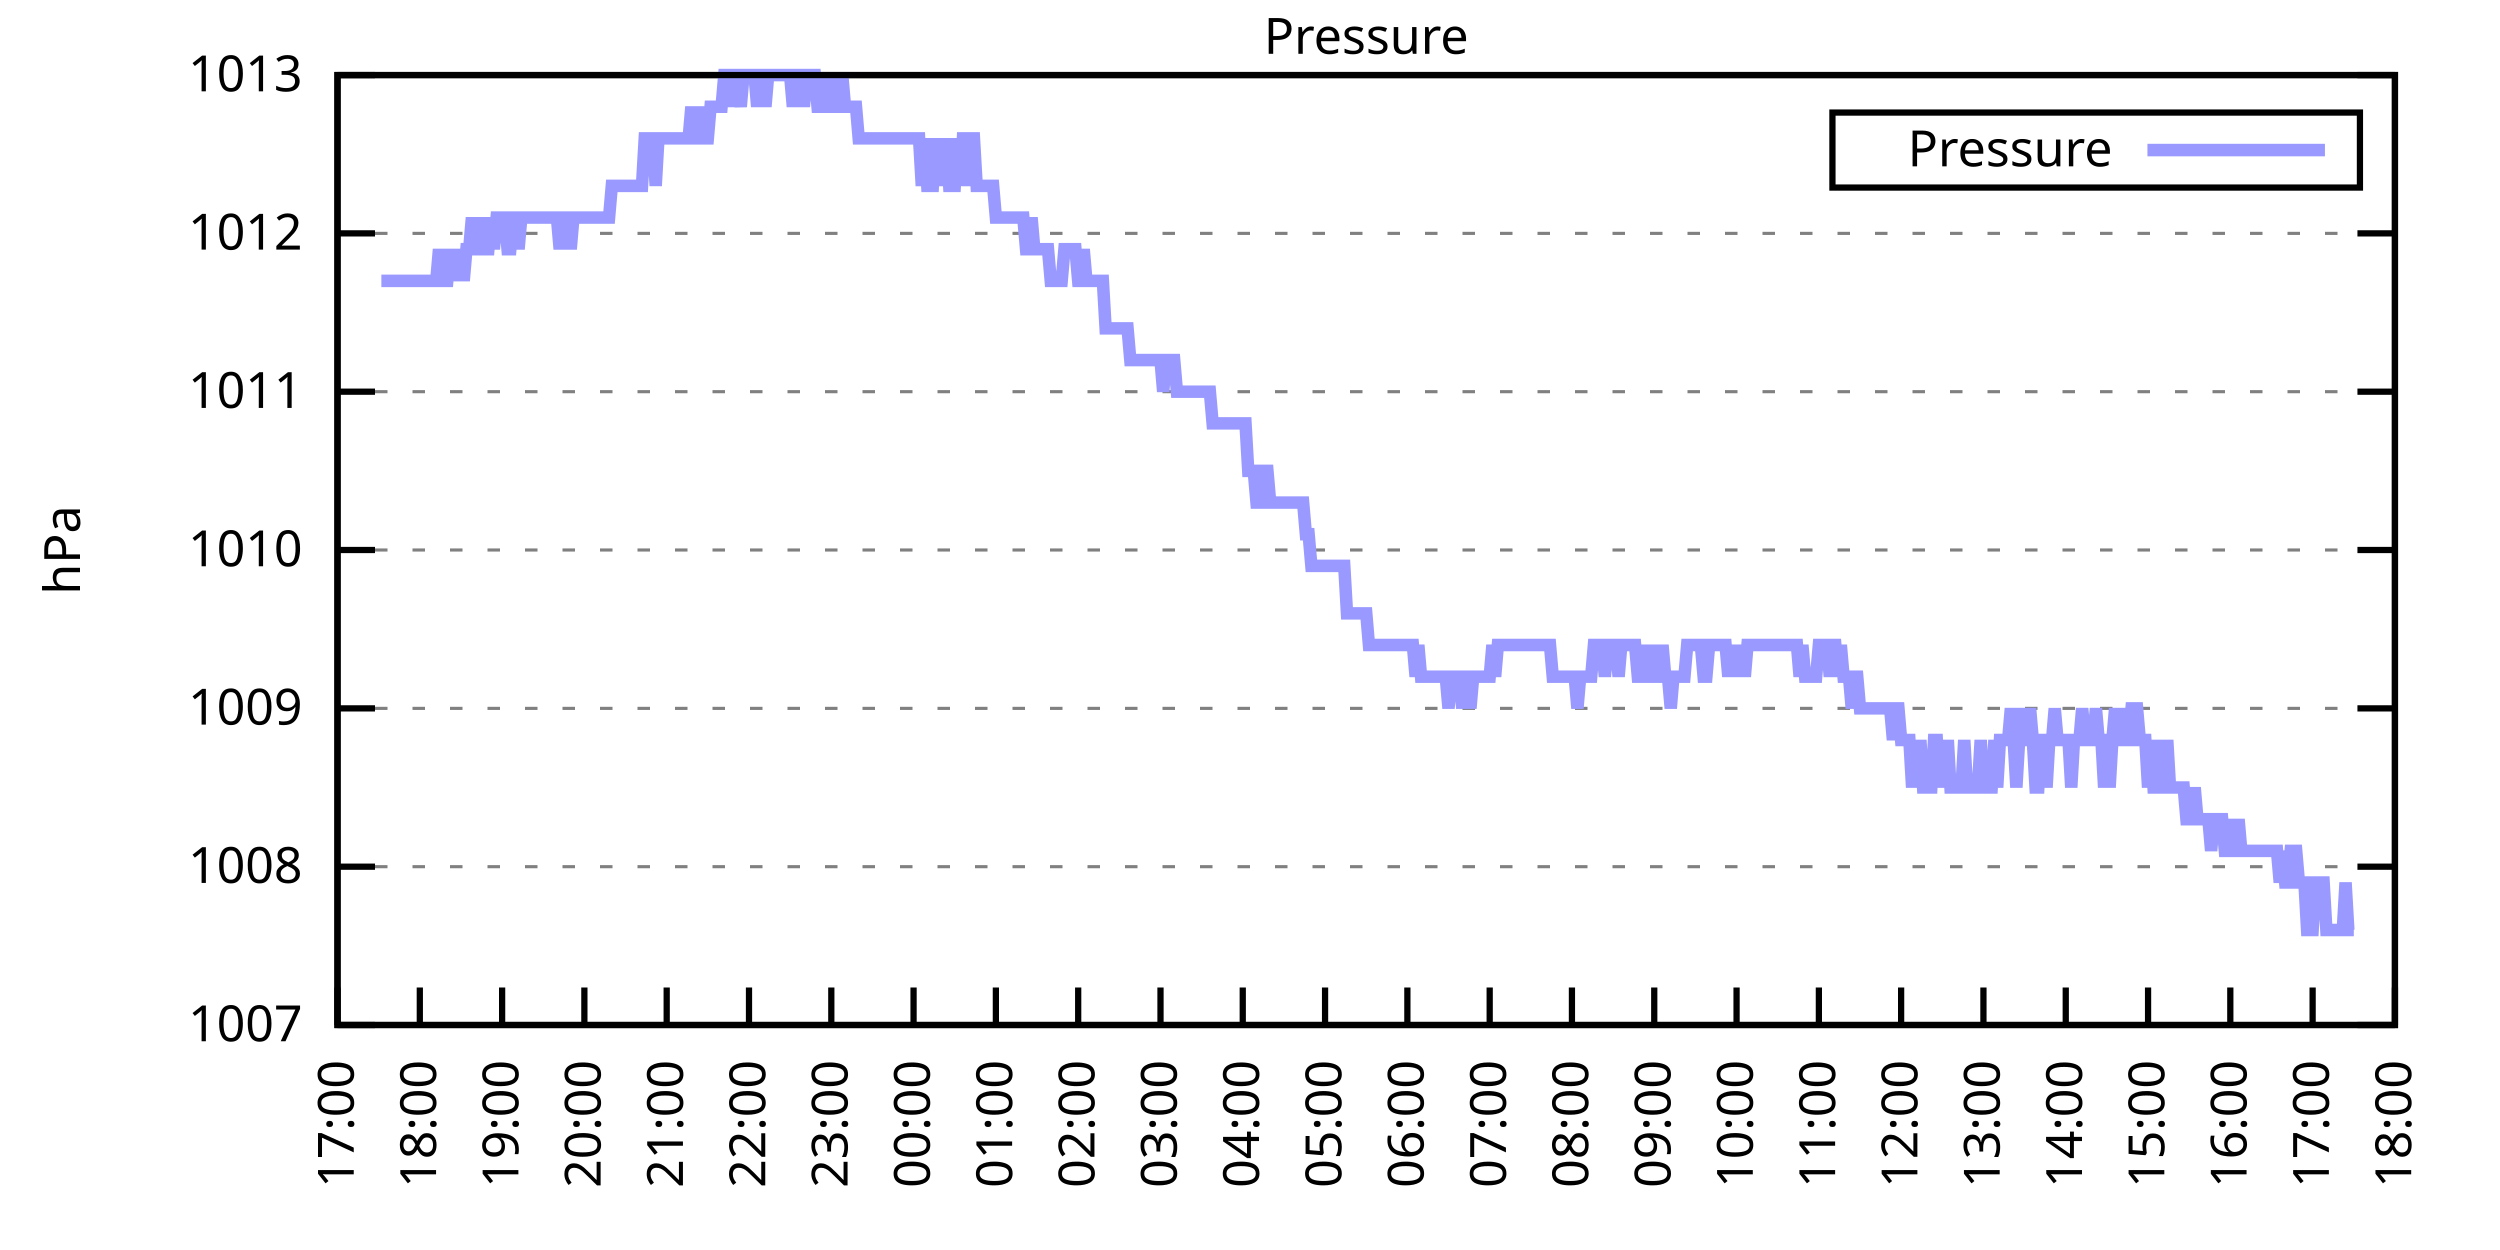
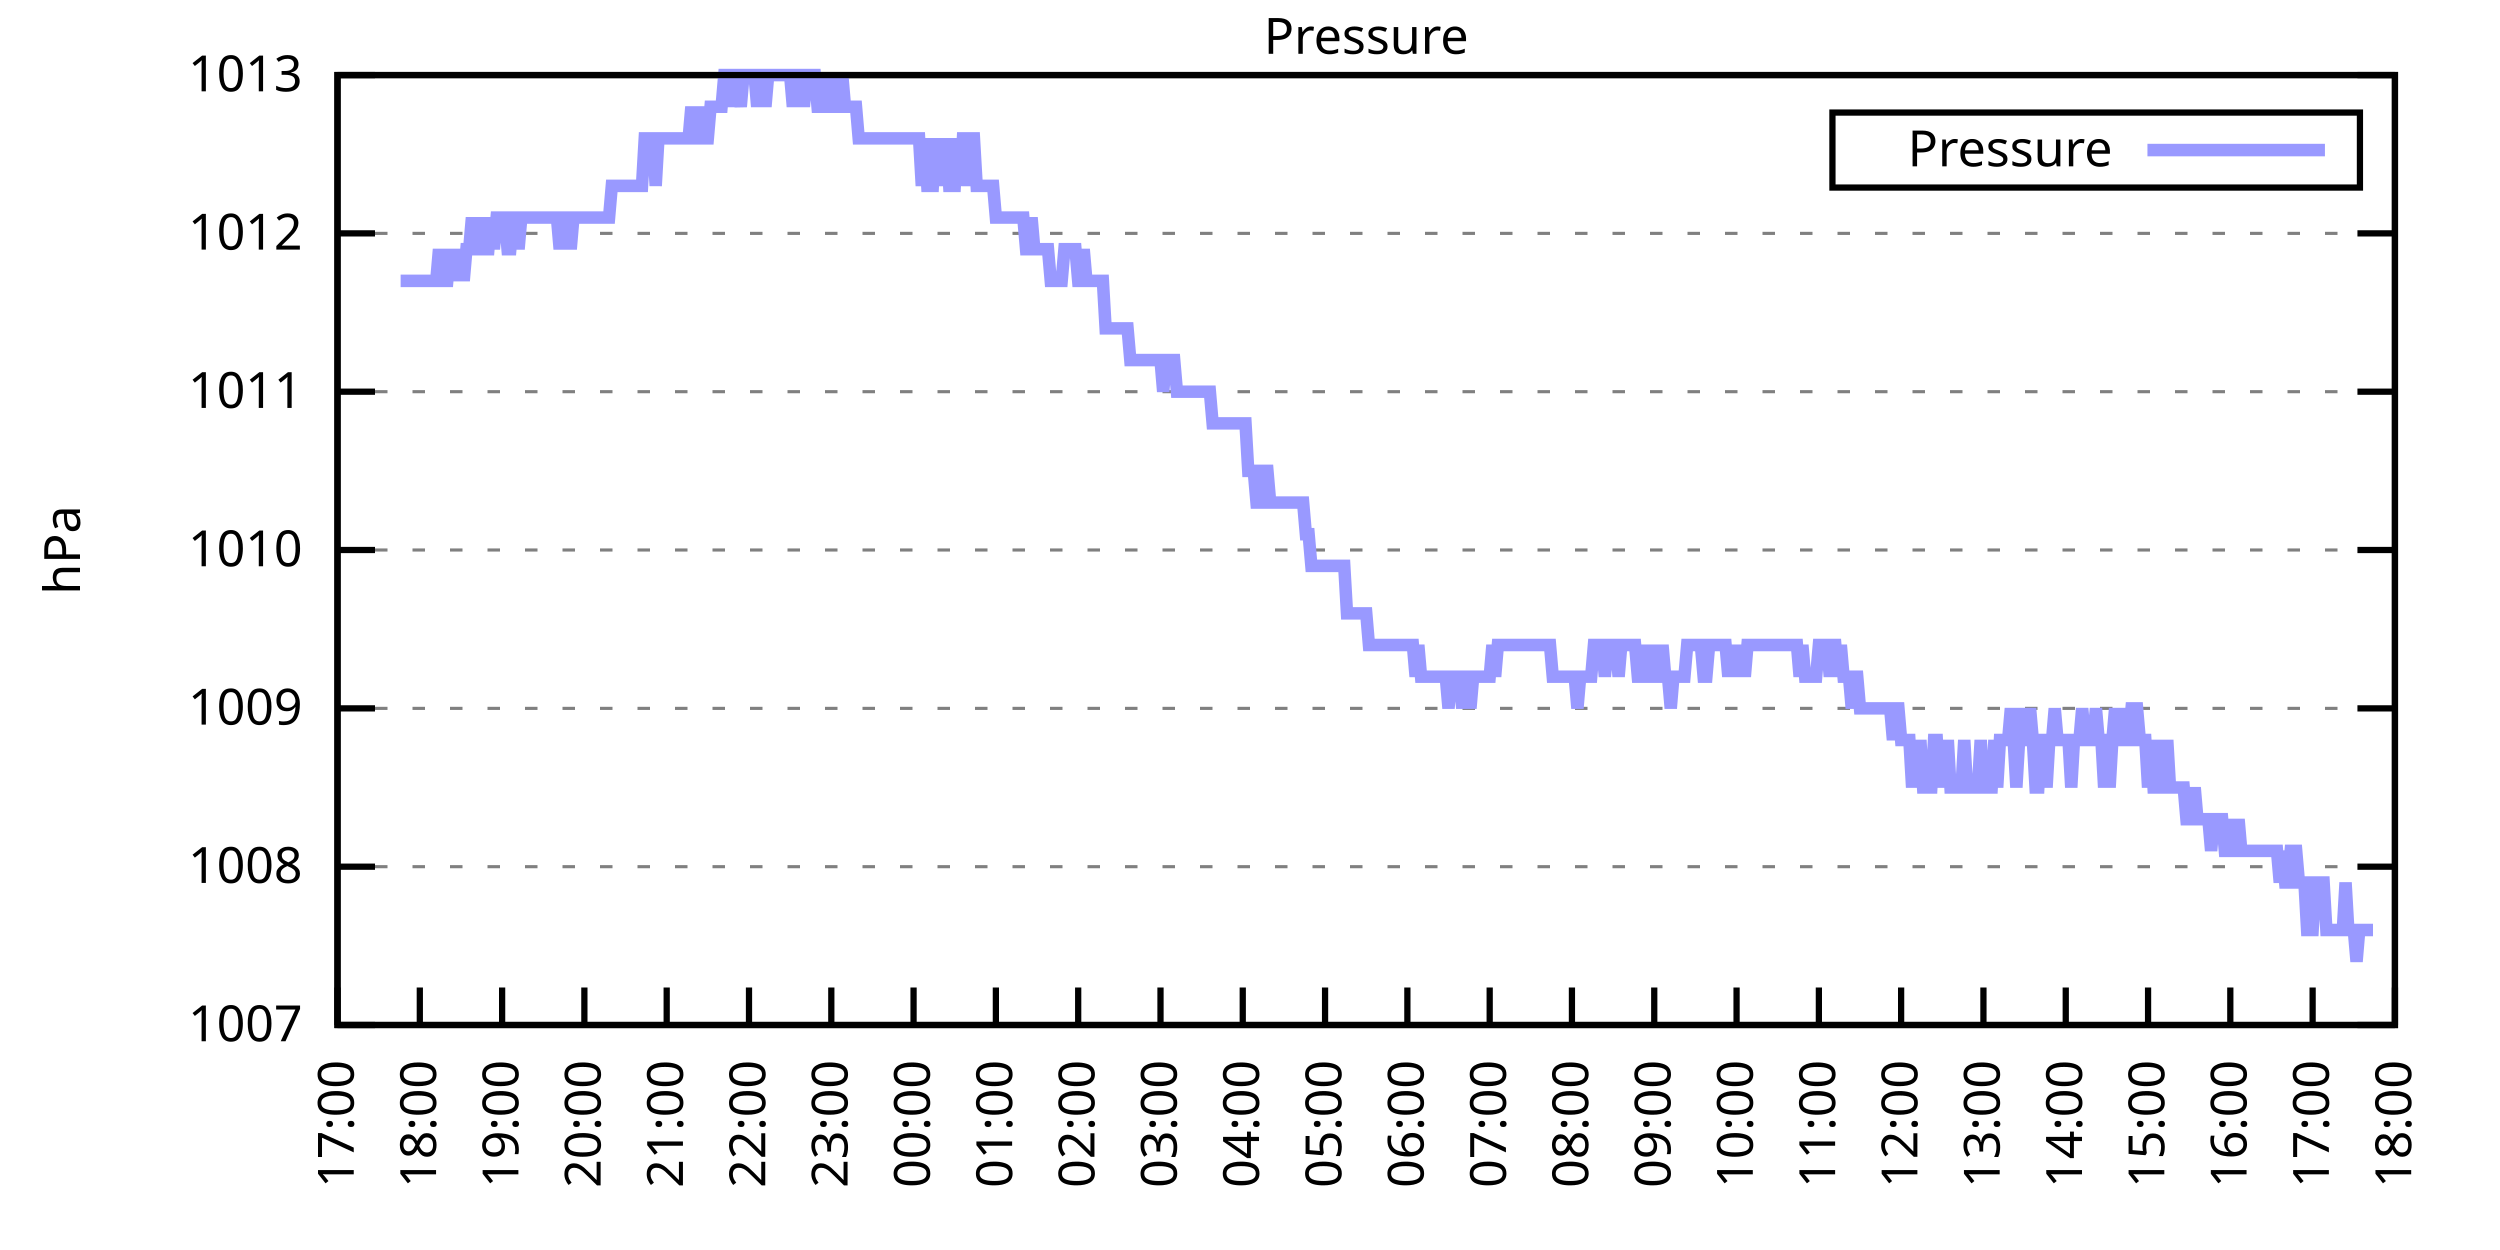
<svg xmlns="http://www.w3.org/2000/svg" xmlns:xlink="http://www.w3.org/1999/xlink" width="400" height="200" viewBox="0 0 400 200">
  <g id="gnuplot_canvas">
    <rect x="0" y="0" width="400" height="200" fill="none" />
    <defs>
      <circle id="gpDot" r="0.5" stroke-width="0.5" stroke="currentColor" />
      <path id="gpPt0" stroke-width="0.333" stroke="currentColor" d="M-1,0 h2 M0,-1 v2" />
      <path id="gpPt1" stroke-width="0.333" stroke="currentColor" d="M-1,-1 L1,1 M1,-1 L-1,1" />
      <path id="gpPt2" stroke-width="0.333" stroke="currentColor" d="M-1,0 L1,0 M0,-1 L0,1 M-1,-1 L1,1 M-1,1 L1,-1" />
      <rect id="gpPt3" stroke-width="0.333" stroke="currentColor" x="-1" y="-1" width="2" height="2" />
      <rect id="gpPt4" stroke-width="0.333" stroke="currentColor" fill="currentColor" x="-1" y="-1" width="2" height="2" />
      <circle id="gpPt5" stroke-width="0.333" stroke="currentColor" cx="0" cy="0" r="1" />
      <use xlink:href="#gpPt5" id="gpPt6" fill="currentColor" stroke="none" />
      <path id="gpPt7" stroke-width="0.333" stroke="currentColor" d="M0,-1.33 L-1.33,0.67 L1.33,0.67 z" />
      <use xlink:href="#gpPt7" id="gpPt8" fill="currentColor" stroke="none" />
      <use xlink:href="#gpPt7" id="gpPt9" stroke="currentColor" transform="rotate(180)" />
      <use xlink:href="#gpPt9" id="gpPt10" fill="currentColor" stroke="none" />
      <use xlink:href="#gpPt3" id="gpPt11" stroke="currentColor" transform="rotate(45)" />
      <use xlink:href="#gpPt11" id="gpPt12" fill="currentColor" stroke="none" />
      <path id="gpPt13" stroke-width="0.333" stroke="currentColor" d="M0,1.330 L1.265,0.411 L0.782,-1.067 L-0.782,-1.076 L-1.265,0.411 z" />
      <use xlink:href="#gpPt13" id="gpPt14" fill="currentColor" stroke="none" />
      <filter id="textbox" filterUnits="objectBoundingBox" x="0" y="0" height="1" width="1">
        <feFlood flood-color="white" flood-opacity="1" result="bgnd" />
        <feComposite in="SourceGraphic" in2="bgnd" operator="atop" />
      </filter>
      <filter id="greybox" filterUnits="objectBoundingBox" x="0" y="0" height="1" width="1">
        <feFlood flood-color="lightgrey" flood-opacity="1" result="grey" />
        <feComposite in="SourceGraphic" in2="grey" operator="atop" />
      </filter>
    </defs>
    <g fill="none" color="white" stroke="currentColor" stroke-width="1.00" stroke-linecap="butt" stroke-linejoin="miter">
</g>
    <g fill="none" color="black" stroke="currentColor" stroke-width="1.00" stroke-linecap="butt" stroke-linejoin="miter">
      <g stroke="none" shape-rendering="crispEdges">
        <polygon fill="rgb(255, 255, 255)" points="54.00,164.00 383.18,164.00 383.18,12.02 54.00,12.02 " />
      </g>
    </g>
    <g fill="none" color="black" stroke="currentColor" stroke-width="1.00" stroke-linecap="butt" stroke-linejoin="miter">
</g>
    <g fill="none" color="black" stroke="black" stroke-width="0.50" stroke-linecap="butt" stroke-linejoin="miter">
</g>
    <g fill="none" color="gray" stroke="currentColor" stroke-width="0.50" stroke-linecap="butt" stroke-linejoin="miter">
      <path stroke="gray" stroke-dasharray="2,4" class="gridline" d="M54.00,164.00 L383.19,164.00  " />
    </g>
    <g fill="none" color="gray" stroke="gray" stroke-width="1.00" stroke-linecap="butt" stroke-linejoin="miter">
</g>
    <g fill="none" color="black" stroke="currentColor" stroke-width="1.00" stroke-linecap="butt" stroke-linejoin="miter">
      <path stroke="black" d="M54.00,164.00 L60.00,164.00 M383.19,164.00 L377.19,164.00  " />
      <g transform="translate(48.40,166.60)" stroke="none" fill="black" font-family="Sans" font-size="8.00" text-anchor="end">
        <text>
          <tspan font-family="Sans"> 1007</tspan>
        </text>
      </g>
    </g>
    <g fill="none" color="black" stroke="currentColor" stroke-width="1.00" stroke-linecap="butt" stroke-linejoin="miter">
</g>
    <g fill="none" color="black" stroke="black" stroke-width="0.50" stroke-linecap="butt" stroke-linejoin="miter">
</g>
    <g fill="none" color="gray" stroke="currentColor" stroke-width="0.50" stroke-linecap="butt" stroke-linejoin="miter">
      <path stroke="gray" stroke-dasharray="2,4" class="gridline" d="M54.00,138.67 L383.19,138.67  " />
    </g>
    <g fill="none" color="gray" stroke="gray" stroke-width="1.00" stroke-linecap="butt" stroke-linejoin="miter">
</g>
    <g fill="none" color="black" stroke="currentColor" stroke-width="1.00" stroke-linecap="butt" stroke-linejoin="miter">
      <path stroke="black" d="M54.00,138.67 L60.00,138.67 M383.19,138.67 L377.19,138.67  " />
      <g transform="translate(48.40,141.27)" stroke="none" fill="black" font-family="Sans" font-size="8.00" text-anchor="end">
        <text>
          <tspan font-family="Sans"> 1008</tspan>
        </text>
      </g>
    </g>
    <g fill="none" color="black" stroke="currentColor" stroke-width="1.00" stroke-linecap="butt" stroke-linejoin="miter">
</g>
    <g fill="none" color="black" stroke="black" stroke-width="0.50" stroke-linecap="butt" stroke-linejoin="miter">
</g>
    <g fill="none" color="gray" stroke="currentColor" stroke-width="0.50" stroke-linecap="butt" stroke-linejoin="miter">
      <path stroke="gray" stroke-dasharray="2,4" class="gridline" d="M54.00,113.34 L383.19,113.34  " />
    </g>
    <g fill="none" color="gray" stroke="gray" stroke-width="1.00" stroke-linecap="butt" stroke-linejoin="miter">
</g>
    <g fill="none" color="black" stroke="currentColor" stroke-width="1.00" stroke-linecap="butt" stroke-linejoin="miter">
      <path stroke="black" d="M54.00,113.34 L60.00,113.34 M383.19,113.34 L377.19,113.34  " />
      <g transform="translate(48.40,115.94)" stroke="none" fill="black" font-family="Sans" font-size="8.00" text-anchor="end">
        <text>
          <tspan font-family="Sans"> 1009</tspan>
        </text>
      </g>
    </g>
    <g fill="none" color="black" stroke="currentColor" stroke-width="1.00" stroke-linecap="butt" stroke-linejoin="miter">
</g>
    <g fill="none" color="black" stroke="black" stroke-width="0.50" stroke-linecap="butt" stroke-linejoin="miter">
</g>
    <g fill="none" color="gray" stroke="currentColor" stroke-width="0.50" stroke-linecap="butt" stroke-linejoin="miter">
      <path stroke="gray" stroke-dasharray="2,4" class="gridline" d="M54.00,88.00 L383.19,88.00  " />
    </g>
    <g fill="none" color="gray" stroke="gray" stroke-width="1.00" stroke-linecap="butt" stroke-linejoin="miter">
</g>
    <g fill="none" color="black" stroke="currentColor" stroke-width="1.00" stroke-linecap="butt" stroke-linejoin="miter">
      <path stroke="black" d="M54.00,88.00 L60.00,88.00 M383.19,88.00 L377.19,88.00  " />
      <g transform="translate(48.40,90.60)" stroke="none" fill="black" font-family="Sans" font-size="8.00" text-anchor="end">
        <text>
          <tspan font-family="Sans"> 1010</tspan>
        </text>
      </g>
    </g>
    <g fill="none" color="black" stroke="currentColor" stroke-width="1.00" stroke-linecap="butt" stroke-linejoin="miter">
</g>
    <g fill="none" color="black" stroke="black" stroke-width="0.50" stroke-linecap="butt" stroke-linejoin="miter">
</g>
    <g fill="none" color="gray" stroke="currentColor" stroke-width="0.50" stroke-linecap="butt" stroke-linejoin="miter">
      <path stroke="gray" stroke-dasharray="2,4" class="gridline" d="M54.00,62.67 L383.19,62.67  " />
    </g>
    <g fill="none" color="gray" stroke="gray" stroke-width="1.00" stroke-linecap="butt" stroke-linejoin="miter">
</g>
    <g fill="none" color="black" stroke="currentColor" stroke-width="1.00" stroke-linecap="butt" stroke-linejoin="miter">
      <path stroke="black" d="M54.00,62.67 L60.00,62.67 M383.19,62.67 L377.19,62.67  " />
      <g transform="translate(48.40,65.27)" stroke="none" fill="black" font-family="Sans" font-size="8.00" text-anchor="end">
        <text>
          <tspan font-family="Sans"> 1011</tspan>
        </text>
      </g>
    </g>
    <g fill="none" color="black" stroke="currentColor" stroke-width="1.00" stroke-linecap="butt" stroke-linejoin="miter">
</g>
    <g fill="none" color="black" stroke="black" stroke-width="0.50" stroke-linecap="butt" stroke-linejoin="miter">
</g>
    <g fill="none" color="gray" stroke="currentColor" stroke-width="0.50" stroke-linecap="butt" stroke-linejoin="miter">
      <path stroke="gray" stroke-dasharray="2,4" class="gridline" d="M54.00,37.34 L383.19,37.34  " />
    </g>
    <g fill="none" color="gray" stroke="gray" stroke-width="1.00" stroke-linecap="butt" stroke-linejoin="miter">
</g>
    <g fill="none" color="black" stroke="currentColor" stroke-width="1.00" stroke-linecap="butt" stroke-linejoin="miter">
      <path stroke="black" d="M54.00,37.34 L60.00,37.34 M383.19,37.34 L377.19,37.34  " />
      <g transform="translate(48.40,39.94)" stroke="none" fill="black" font-family="Sans" font-size="8.00" text-anchor="end">
        <text>
          <tspan font-family="Sans"> 1012</tspan>
        </text>
      </g>
    </g>
    <g fill="none" color="black" stroke="currentColor" stroke-width="1.00" stroke-linecap="butt" stroke-linejoin="miter">
</g>
    <g fill="none" color="black" stroke="black" stroke-width="0.50" stroke-linecap="butt" stroke-linejoin="miter">
</g>
    <g fill="none" color="gray" stroke="currentColor" stroke-width="0.50" stroke-linecap="butt" stroke-linejoin="miter">
      <path stroke="gray" stroke-dasharray="2,4" class="gridline" d="M54.00,12.01 L383.19,12.01  " />
    </g>
    <g fill="none" color="gray" stroke="gray" stroke-width="1.00" stroke-linecap="butt" stroke-linejoin="miter">
</g>
    <g fill="none" color="black" stroke="currentColor" stroke-width="1.00" stroke-linecap="butt" stroke-linejoin="miter">
      <path stroke="black" d="M54.00,12.01 L60.00,12.01 M383.19,12.01 L377.19,12.01  " />
      <g transform="translate(48.40,14.61)" stroke="none" fill="black" font-family="Sans" font-size="8.00" text-anchor="end">
        <text>
          <tspan font-family="Sans"> 1013</tspan>
        </text>
      </g>
    </g>
    <g fill="none" color="black" stroke="currentColor" stroke-width="1.00" stroke-linecap="butt" stroke-linejoin="miter">
      <path stroke="black" d="M54.00,164.00 L54.00,158.00  " />
      <g transform="translate(56.60,169.60) rotate(270.00)" stroke="none" fill="black" font-family="Sans" font-size="8.00" text-anchor="end">
        <text>
          <tspan font-family="Sans">17:00</tspan>
        </text>
      </g>
    </g>
    <g fill="none" color="black" stroke="currentColor" stroke-width="1.00" stroke-linecap="butt" stroke-linejoin="miter">
      <path stroke="black" d="M67.17,164.00 L67.17,158.00  " />
      <g transform="translate(69.77,169.60) rotate(270.00)" stroke="none" fill="black" font-family="Sans" font-size="8.00" text-anchor="end">
        <text>
          <tspan font-family="Sans">18:00</tspan>
        </text>
      </g>
    </g>
    <g fill="none" color="black" stroke="currentColor" stroke-width="1.00" stroke-linecap="butt" stroke-linejoin="miter">
      <path stroke="black" d="M80.34,164.00 L80.34,158.00  " />
      <g transform="translate(82.94,169.60) rotate(270.00)" stroke="none" fill="black" font-family="Sans" font-size="8.00" text-anchor="end">
        <text>
          <tspan font-family="Sans">19:00</tspan>
        </text>
      </g>
    </g>
    <g fill="none" color="black" stroke="currentColor" stroke-width="1.00" stroke-linecap="butt" stroke-linejoin="miter">
      <path stroke="black" d="M93.50,164.00 L93.50,158.00  " />
      <g transform="translate(96.10,169.60) rotate(270.00)" stroke="none" fill="black" font-family="Sans" font-size="8.00" text-anchor="end">
        <text>
          <tspan font-family="Sans">20:00</tspan>
        </text>
      </g>
    </g>
    <g fill="none" color="black" stroke="currentColor" stroke-width="1.00" stroke-linecap="butt" stroke-linejoin="miter">
      <path stroke="black" d="M106.67,164.00 L106.67,158.00  " />
      <g transform="translate(109.27,169.60) rotate(270.00)" stroke="none" fill="black" font-family="Sans" font-size="8.00" text-anchor="end">
        <text>
          <tspan font-family="Sans">21:00</tspan>
        </text>
      </g>
    </g>
    <g fill="none" color="black" stroke="currentColor" stroke-width="1.00" stroke-linecap="butt" stroke-linejoin="miter">
      <path stroke="black" d="M119.84,164.00 L119.84,158.00  " />
      <g transform="translate(122.44,169.60) rotate(270.00)" stroke="none" fill="black" font-family="Sans" font-size="8.00" text-anchor="end">
        <text>
          <tspan font-family="Sans">22:00</tspan>
        </text>
      </g>
    </g>
    <g fill="none" color="black" stroke="currentColor" stroke-width="1.00" stroke-linecap="butt" stroke-linejoin="miter">
      <path stroke="black" d="M133.01,164.00 L133.01,158.00  " />
      <g transform="translate(135.61,169.60) rotate(270.00)" stroke="none" fill="black" font-family="Sans" font-size="8.00" text-anchor="end">
        <text>
          <tspan font-family="Sans">23:00</tspan>
        </text>
      </g>
    </g>
    <g fill="none" color="black" stroke="currentColor" stroke-width="1.00" stroke-linecap="butt" stroke-linejoin="miter">
      <path stroke="black" d="M146.17,164.00 L146.17,158.00  " />
      <g transform="translate(148.77,169.60) rotate(270.00)" stroke="none" fill="black" font-family="Sans" font-size="8.00" text-anchor="end">
        <text>
          <tspan font-family="Sans">00:00</tspan>
        </text>
      </g>
    </g>
    <g fill="none" color="black" stroke="currentColor" stroke-width="1.00" stroke-linecap="butt" stroke-linejoin="miter">
      <path stroke="black" d="M159.34,164.00 L159.34,158.00  " />
      <g transform="translate(161.94,169.60) rotate(270.00)" stroke="none" fill="black" font-family="Sans" font-size="8.00" text-anchor="end">
        <text>
          <tspan font-family="Sans">01:00</tspan>
        </text>
      </g>
    </g>
    <g fill="none" color="black" stroke="currentColor" stroke-width="1.00" stroke-linecap="butt" stroke-linejoin="miter">
      <path stroke="black" d="M172.51,164.00 L172.51,158.00  " />
      <g transform="translate(175.11,169.60) rotate(270.00)" stroke="none" fill="black" font-family="Sans" font-size="8.00" text-anchor="end">
        <text>
          <tspan font-family="Sans">02:00</tspan>
        </text>
      </g>
    </g>
    <g fill="none" color="black" stroke="currentColor" stroke-width="1.00" stroke-linecap="butt" stroke-linejoin="miter">
      <path stroke="black" d="M185.68,164.00 L185.68,158.00  " />
      <g transform="translate(188.28,169.60) rotate(270.00)" stroke="none" fill="black" font-family="Sans" font-size="8.00" text-anchor="end">
        <text>
          <tspan font-family="Sans">03:00</tspan>
        </text>
      </g>
    </g>
    <g fill="none" color="black" stroke="currentColor" stroke-width="1.00" stroke-linecap="butt" stroke-linejoin="miter">
      <path stroke="black" d="M198.84,164.00 L198.84,158.00  " />
      <g transform="translate(201.44,169.60) rotate(270.00)" stroke="none" fill="black" font-family="Sans" font-size="8.00" text-anchor="end">
        <text>
          <tspan font-family="Sans">04:00</tspan>
        </text>
      </g>
    </g>
    <g fill="none" color="black" stroke="currentColor" stroke-width="1.00" stroke-linecap="butt" stroke-linejoin="miter">
      <path stroke="black" d="M212.01,164.00 L212.01,158.00  " />
      <g transform="translate(214.61,169.60) rotate(270.00)" stroke="none" fill="black" font-family="Sans" font-size="8.00" text-anchor="end">
        <text>
          <tspan font-family="Sans">05:00</tspan>
        </text>
      </g>
    </g>
    <g fill="none" color="black" stroke="currentColor" stroke-width="1.00" stroke-linecap="butt" stroke-linejoin="miter">
      <path stroke="black" d="M225.18,164.00 L225.18,158.00  " />
      <g transform="translate(227.78,169.60) rotate(270.00)" stroke="none" fill="black" font-family="Sans" font-size="8.00" text-anchor="end">
        <text>
          <tspan font-family="Sans">06:00</tspan>
        </text>
      </g>
    </g>
    <g fill="none" color="black" stroke="currentColor" stroke-width="1.00" stroke-linecap="butt" stroke-linejoin="miter">
      <path stroke="black" d="M238.35,164.00 L238.35,158.00  " />
      <g transform="translate(240.95,169.60) rotate(270.00)" stroke="none" fill="black" font-family="Sans" font-size="8.00" text-anchor="end">
        <text>
          <tspan font-family="Sans">07:00</tspan>
        </text>
      </g>
    </g>
    <g fill="none" color="black" stroke="currentColor" stroke-width="1.00" stroke-linecap="butt" stroke-linejoin="miter">
      <path stroke="black" d="M251.51,164.00 L251.51,158.00  " />
      <g transform="translate(254.11,169.60) rotate(270.00)" stroke="none" fill="black" font-family="Sans" font-size="8.00" text-anchor="end">
        <text>
          <tspan font-family="Sans">08:00</tspan>
        </text>
      </g>
    </g>
    <g fill="none" color="black" stroke="currentColor" stroke-width="1.00" stroke-linecap="butt" stroke-linejoin="miter">
      <path stroke="black" d="M264.68,164.00 L264.68,158.00  " />
      <g transform="translate(267.28,169.60) rotate(270.00)" stroke="none" fill="black" font-family="Sans" font-size="8.00" text-anchor="end">
        <text>
          <tspan font-family="Sans">09:00</tspan>
        </text>
      </g>
    </g>
    <g fill="none" color="black" stroke="currentColor" stroke-width="1.00" stroke-linecap="butt" stroke-linejoin="miter">
      <path stroke="black" d="M277.85,164.00 L277.85,158.00  " />
      <g transform="translate(280.45,169.60) rotate(270.00)" stroke="none" fill="black" font-family="Sans" font-size="8.00" text-anchor="end">
        <text>
          <tspan font-family="Sans">10:00</tspan>
        </text>
      </g>
    </g>
    <g fill="none" color="black" stroke="currentColor" stroke-width="1.00" stroke-linecap="butt" stroke-linejoin="miter">
      <path stroke="black" d="M291.02,164.00 L291.02,158.00  " />
      <g transform="translate(293.62,169.60) rotate(270.00)" stroke="none" fill="black" font-family="Sans" font-size="8.00" text-anchor="end">
        <text>
          <tspan font-family="Sans">11:00</tspan>
        </text>
      </g>
    </g>
    <g fill="none" color="black" stroke="currentColor" stroke-width="1.00" stroke-linecap="butt" stroke-linejoin="miter">
      <path stroke="black" d="M304.18,164.00 L304.18,158.00  " />
      <g transform="translate(306.78,169.60) rotate(270.00)" stroke="none" fill="black" font-family="Sans" font-size="8.00" text-anchor="end">
        <text>
          <tspan font-family="Sans">12:00</tspan>
        </text>
      </g>
    </g>
    <g fill="none" color="black" stroke="currentColor" stroke-width="1.00" stroke-linecap="butt" stroke-linejoin="miter">
      <path stroke="black" d="M317.35,164.00 L317.35,158.00  " />
      <g transform="translate(319.95,169.60) rotate(270.00)" stroke="none" fill="black" font-family="Sans" font-size="8.00" text-anchor="end">
        <text>
          <tspan font-family="Sans">13:00</tspan>
        </text>
      </g>
    </g>
    <g fill="none" color="black" stroke="currentColor" stroke-width="1.00" stroke-linecap="butt" stroke-linejoin="miter">
      <path stroke="black" d="M330.52,164.00 L330.52,158.00  " />
      <g transform="translate(333.12,169.60) rotate(270.00)" stroke="none" fill="black" font-family="Sans" font-size="8.00" text-anchor="end">
        <text>
          <tspan font-family="Sans">14:00</tspan>
        </text>
      </g>
    </g>
    <g fill="none" color="black" stroke="currentColor" stroke-width="1.00" stroke-linecap="butt" stroke-linejoin="miter">
      <path stroke="black" d="M343.69,164.00 L343.69,158.00  " />
      <g transform="translate(346.29,169.60) rotate(270.00)" stroke="none" fill="black" font-family="Sans" font-size="8.00" text-anchor="end">
        <text>
          <tspan font-family="Sans">15:00</tspan>
        </text>
      </g>
    </g>
    <g fill="none" color="black" stroke="currentColor" stroke-width="1.00" stroke-linecap="butt" stroke-linejoin="miter">
      <path stroke="black" d="M356.85,164.00 L356.85,158.00  " />
      <g transform="translate(359.45,169.60) rotate(270.00)" stroke="none" fill="black" font-family="Sans" font-size="8.00" text-anchor="end">
        <text>
          <tspan font-family="Sans">16:00</tspan>
        </text>
      </g>
    </g>
    <g fill="none" color="black" stroke="currentColor" stroke-width="1.00" stroke-linecap="butt" stroke-linejoin="miter">
      <path stroke="black" d="M370.02,164.00 L370.02,158.00  " />
      <g transform="translate(372.62,169.60) rotate(270.00)" stroke="none" fill="black" font-family="Sans" font-size="8.00" text-anchor="end">
        <text>
          <tspan font-family="Sans">17:00</tspan>
        </text>
      </g>
    </g>
    <g fill="none" color="black" stroke="currentColor" stroke-width="1.00" stroke-linecap="butt" stroke-linejoin="miter">
      <path stroke="black" d="M383.19,164.00 L383.19,158.00  " />
      <g transform="translate(385.79,169.60) rotate(270.00)" stroke="none" fill="black" font-family="Sans" font-size="8.00" text-anchor="end">
        <text>
          <tspan font-family="Sans">18:00</tspan>
        </text>
      </g>
    </g>
    <g fill="none" color="black" stroke="currentColor" stroke-width="1.00" stroke-linecap="butt" stroke-linejoin="miter">
</g>
    <g fill="none" color="black" stroke="currentColor" stroke-width="1.00" stroke-linecap="butt" stroke-linejoin="miter">
      <path stroke="black" d="M54.00,12.01 L54.00,164.00 L383.19,164.00 L383.19,12.01 L54.00,12.01 Z  " />
    </g>
    <g fill="none" color="black" stroke="currentColor" stroke-width="1.00" stroke-linecap="butt" stroke-linejoin="miter">
</g>
    <g fill="none" color="black" stroke="currentColor" stroke-width="1.00" stroke-linecap="butt" stroke-linejoin="miter">
      <path stroke="black" d="M293.19,30.01 L293.19,18.01 L377.59,18.01 L377.59,30.01 L293.19,30.01 Z  " />
    </g>
    <g id="Pressure_plot_1">
      <g fill="none" color="white" stroke="black" stroke-width="2.00" stroke-linecap="butt" stroke-linejoin="miter">
</g>
      <g fill="none" color="black" stroke="currentColor" stroke-width="2.00" stroke-linecap="butt" stroke-linejoin="miter">
        <g transform="translate(337.99,26.61)" stroke="none" fill="black" font-family="Sans" font-size="8.00" text-anchor="end">
          <text>
            <tspan font-family="Sans">Pressure</tspan>
          </text>
        </g>
      </g>
      <g fill="none" color="black" stroke="currentColor" stroke-width="2.00" stroke-linecap="butt" stroke-linejoin="miter">
-         <path stroke="rgb(153, 153, 255)" d="M343.59,24.01 L371.99,24.01 M61.02,44.94 L61.46,44.94 L61.90,44.94 L62.34,44.94 L62.78,44.94 L63.22,44.94   L63.66,44.94 L64.10,44.94 L64.53,44.94 L64.97,44.94 L65.41,44.94 L65.85,44.94 L66.29,44.94 L66.73,44.94   L67.17,44.94 L67.61,44.94 L68.05,44.94 L68.48,44.94 L68.92,44.94 L69.36,44.94 L69.80,44.94 L70.24,39.87   L70.68,44.94 L71.12,44.94 L71.56,44.94 L72.00,39.87 L72.43,44.94 L72.87,39.87 L73.31,44.94 L73.75,39.87   L74.19,44.94 L74.63,39.87 L75.07,39.87 L75.51,34.81 L75.95,39.87 L76.38,39.87 L76.82,39.87 L77.26,34.81   L77.70,39.87 L78.14,39.87 L78.58,34.81 L79.02,39.87 L79.46,34.81 L79.90,34.81 L80.34,34.81 L80.77,34.81   L81.21,39.87 L81.65,39.87 L82.09,34.81 L82.53,34.81 L82.97,39.87 L83.41,34.81 L83.85,34.81 L84.29,34.81   L84.72,34.81 L85.16,34.81 L85.60,34.81 L86.04,34.81 L86.48,34.81 L86.92,34.81 L87.36,34.81 L87.80,34.81   L88.24,34.81 L88.67,34.81 L89.11,34.81 L89.55,39.87 L89.99,34.81 L90.43,34.81 L90.87,34.81 L91.31,39.87   L91.75,34.81 L92.19,34.81 L92.62,34.81 L93.06,34.81 L93.50,34.81 L93.94,34.81 L94.38,34.81 L94.82,34.81   L95.26,34.81 L95.70,34.81 L96.14,34.81 L96.58,34.81 L97.01,34.81 L97.45,34.81 L97.89,29.74 L98.33,29.74   L98.77,29.74 L99.21,29.74 L99.65,29.74 L100.09,29.74 L100.53,29.74 L100.96,29.74 L101.40,29.74 L101.84,29.74   L102.28,29.74 L102.72,29.74 L103.16,22.14 L103.60,22.14 L104.04,22.14 L104.48,22.14 L104.91,29.74 L105.35,22.14   L105.79,22.14 L106.23,22.14 L106.67,22.14 L107.11,22.14 L107.55,22.14 L107.99,22.14 L108.43,22.14 L108.87,22.14   L109.30,22.14 L109.74,22.14 L110.18,22.14 L110.62,17.08 L111.06,22.14 L111.50,22.14 L111.94,22.14 L112.38,17.08   L112.82,22.14 L113.25,22.14 L113.69,17.08 L114.13,17.08 L114.57,17.08 L115.01,17.08 L115.45,17.08 L115.89,12.01   L116.33,12.01 L116.77,17.08 L117.20,12.01 L117.86,12.01 L118.52,17.08 L118.96,12.01 L119.40,12.01 L119.84,12.01   L120.28,12.01 L120.72,12.01 L121.15,17.08 L121.59,12.01 L122.03,12.01 L122.47,17.08 L122.91,12.01 L123.35,12.01   L123.79,12.01 L124.23,12.01 L124.67,12.01 L125.11,12.01 L125.54,12.01 L125.98,12.01 L126.42,12.01 L126.86,17.08   L127.30,12.01 L127.74,12.01 L128.18,12.01 L128.62,17.08 L129.06,12.01 L129.49,12.01 L129.93,12.01 L130.37,12.01   L130.81,17.08 L131.25,17.08 L131.69,17.08 L132.13,12.01 L132.57,17.08 L133.01,12.01 L133.44,17.08 L133.88,17.08   L134.32,17.08 L134.76,12.01 L135.20,17.08 L135.64,17.08 L136.08,17.08 L136.52,17.08 L136.96,17.08 L137.39,22.14   L137.83,22.14 L138.27,22.14 L138.71,22.14 L139.15,22.14 L139.59,22.14 L140.03,22.14 L140.47,22.14 L140.91,22.14   L141.35,22.14 L141.78,22.14 L142.22,22.14 L142.66,22.14 L143.10,22.14 L143.54,22.14 L143.98,22.14 L144.42,22.14   L144.86,22.14 L145.30,22.14 L145.73,22.14 L146.17,22.14 L146.61,22.14 L147.05,22.14 L147.49,29.74 L147.93,22.14   L148.37,29.74 L148.81,29.74 L149.25,29.74 L149.68,22.14 L150.12,29.74 L150.56,22.14 L151.00,29.74 L151.44,22.14   L151.88,29.74 L152.32,29.74 L152.76,29.74 L153.20,22.14 L153.63,29.74 L154.07,22.14 L154.51,22.14 L154.95,29.74   L155.39,22.14 L155.83,22.14 L156.27,29.74 L156.71,29.74 L157.15,29.74 L157.59,29.74 L158.02,29.74 L158.46,29.74   L158.90,29.74 L159.34,34.81 L159.78,34.81 L160.22,34.81 L160.66,34.81 L161.10,34.81 L161.54,34.81 L161.97,34.81   L162.41,34.81 L162.85,34.81 L163.29,34.81 L163.73,34.81 L164.17,39.87 L164.61,39.87 L165.05,34.81 L165.49,39.87   L165.92,39.87 L166.36,39.87 L166.80,39.87 L167.24,39.87 L167.68,39.87 L168.12,44.94 L168.56,44.94 L169.00,44.94   L169.44,44.94 L169.87,44.94 L170.31,39.87 L170.75,39.87 L171.19,39.87 L171.63,39.87 L172.07,39.87 L172.51,44.94   L172.95,44.94 L173.39,39.87 L173.83,44.94 L174.26,44.94 L174.70,44.94 L175.14,44.94 L175.58,44.94 L176.02,44.94   L176.46,44.94 L176.90,52.54 L177.34,52.54 L177.78,52.54 L178.21,52.54 L178.65,52.54 L179.09,52.54 L179.53,52.54   L179.97,52.54 L180.41,52.54 L180.85,57.61 L181.29,57.61 L181.73,57.61 L182.16,57.61 L182.60,57.61 L183.04,57.61   L183.48,57.61 L183.92,57.61 L184.36,57.61 L184.80,57.61 L185.24,57.61 L185.68,57.61 L186.11,62.67 L186.55,57.61   L186.99,57.61 L187.43,57.61 L187.87,57.61 L188.31,62.67 L188.75,62.67 L189.19,62.67 L189.63,62.67 L190.07,62.67   L190.50,62.67 L190.94,62.67 L191.38,62.67 L191.82,62.67 L192.26,62.67 L192.70,62.67 L193.14,62.67 L193.58,62.67   L194.02,67.74 L194.45,67.74 L194.89,67.74 L195.33,67.74 L195.77,67.74 L196.21,67.74 L196.65,67.74 L197.09,67.74   L197.53,67.74 L197.97,67.74 L198.40,67.74 L198.84,67.74 L199.28,67.74 L199.72,75.34 L200.16,75.34 L200.60,75.34   L201.04,80.41 L201.48,80.41 L201.92,80.41 L202.35,75.34 L202.79,75.34 L203.23,80.41 L203.67,80.41 L204.11,80.41   L204.55,80.41 L204.99,80.41 L205.43,80.41 L205.87,80.41 L206.31,80.41 L206.74,80.41 L207.18,80.41 L207.62,80.41   L208.06,80.41 L208.50,80.41 L208.94,85.47 L209.38,85.47 L209.82,90.54 L210.26,90.54 L210.69,90.54 L211.13,90.54   L211.57,90.54 L212.01,90.54 L212.45,90.54 L212.89,90.54 L213.33,90.54 L213.77,90.54 L214.21,90.54 L214.64,90.54   L215.08,90.54 L215.52,98.14 L215.96,98.14 L216.40,98.14 L216.84,98.14 L217.28,98.14 L217.72,98.14 L218.16,98.14   L218.60,98.14 L219.03,103.20 L219.47,103.20 L219.91,103.20 L220.35,103.20 L220.79,103.20 L221.23,103.20 L221.67,103.20   L222.11,103.20 L222.55,103.20 L222.98,103.20 L223.42,103.20 L223.86,103.20 L224.30,103.20 L224.74,103.20 L225.18,103.20   L225.62,103.20 L226.06,103.20 L226.50,108.27 L226.93,103.20 L227.37,108.27 L227.81,108.27 L228.25,108.27 L228.69,108.27   L229.13,108.27 L229.57,108.27 L230.01,108.27 L230.45,108.27 L230.88,108.27 L231.32,108.27 L231.76,113.34 L232.20,108.27   L232.64,108.27 L233.08,108.27 L233.52,108.27 L233.96,113.34 L234.40,108.27 L234.84,108.27 L235.27,113.34 L235.71,108.27   L236.15,108.27 L236.59,108.27 L237.03,108.27 L237.47,108.27 L237.91,108.27 L238.35,108.27 L238.79,103.20 L239.22,108.27   L239.66,103.20 L240.10,103.20 L240.54,103.20 L240.98,103.20 L241.42,103.20 L241.86,103.20 L242.30,103.20 L242.74,103.20   L243.17,103.20 L243.61,103.20 L244.05,103.20 L244.49,103.20 L244.93,103.20 L245.37,103.20 L245.81,103.20 L246.25,103.20   L246.69,103.20 L247.12,103.20 L247.56,103.20 L248.00,103.20 L248.44,108.27 L248.88,108.27 L249.32,108.27 L249.76,108.27   L250.20,108.27 L250.64,108.27 L251.08,108.27 L251.51,108.27 L251.95,108.27 L252.39,113.34 L252.83,108.27 L253.27,108.27   L253.71,108.27 L254.15,108.27 L254.59,108.27 L255.03,103.20 L255.46,103.20 L255.90,103.20 L256.34,103.20 L256.78,108.27   L257.22,103.20 L257.66,103.20 L258.10,103.20 L258.54,103.20 L258.98,108.27 L259.41,103.20 L259.85,103.20 L260.29,103.20   L260.73,103.20 L261.17,103.20 L261.61,103.20 L262.05,108.27 L262.49,108.27 L262.93,103.20 L263.36,108.27 L263.80,108.27   L264.24,103.20 L264.68,108.27 L265.12,108.27 L265.56,108.27 L266.00,103.20 L266.44,108.27 L266.88,108.27 L267.32,113.34   L267.75,108.27 L268.19,108.27 L268.63,108.27 L269.07,108.27 L269.51,108.27 L269.95,103.20 L270.39,103.20 L270.83,103.20   L271.27,103.20 L271.70,103.20 L272.14,103.20 L272.58,108.27 L273.02,108.27 L273.46,103.20 L273.90,103.20 L274.34,103.20   L274.78,103.20 L275.22,103.20 L275.65,103.20 L276.09,103.20 L276.53,108.27 L276.97,103.20 L277.41,108.27 L277.85,103.20   L278.29,108.27 L278.73,103.20 L279.17,108.27 L279.60,103.20 L280.04,103.20 L280.48,103.20 L280.92,103.20 L281.36,103.20   L281.80,103.20 L282.24,103.20 L282.68,103.20 L283.12,103.20 L283.56,103.20 L283.99,103.20 L284.43,103.20 L284.87,103.20   L285.31,103.20 L285.75,103.20 L286.19,103.20 L286.63,103.20 L287.07,103.20 L287.51,103.20 L287.94,108.27 L288.38,103.20   L288.82,108.27 L289.26,108.27 L289.70,108.27 L290.14,108.27 L290.58,108.27 L291.02,103.20 L291.46,103.20 L291.89,103.20   L292.33,103.20 L292.77,108.27 L293.21,103.20 L293.65,103.20 L294.09,108.27 L294.53,103.20 L294.97,108.27 L295.41,108.27   L295.84,108.27 L296.28,113.34 L296.72,108.27 L297.16,108.27 L297.60,113.34 L298.04,113.34 L298.48,113.34 L298.92,113.34   L299.36,113.34 L299.80,113.34 L300.23,113.34 L300.67,113.34 L301.11,113.34 L301.55,113.34 L301.99,113.34 L302.43,113.34   L302.87,118.40 L303.31,113.34 L303.75,113.34 L304.18,118.40 L304.62,118.40 L305.06,118.40 L305.50,118.40 L305.94,126.00   L306.38,118.40 L306.82,126.00 L307.26,118.40 L307.70,126.00 L308.13,126.00 L308.57,126.00 L309.01,126.00 L309.45,118.40   L309.89,118.40 L310.33,126.00 L310.77,118.40 L311.21,126.00 L311.65,118.40 L312.08,126.00 L312.52,126.00 L312.96,126.00   L313.40,126.00 L313.84,126.00 L314.28,118.40 L314.72,126.00 L315.16,126.00 L315.60,126.00 L316.04,126.00 L316.47,126.00   L316.91,118.40 L317.35,126.00 L317.79,126.00 L318.23,126.00 L318.67,126.00 L319.11,118.40 L319.55,126.00 L319.99,118.40   L320.42,118.40 L320.86,118.40 L321.30,118.40 L321.74,113.34 L322.18,118.40 L322.62,126.00 L323.06,118.40 L323.50,113.34   L323.94,118.40 L324.37,118.40 L324.81,113.34 L325.25,118.40 L325.69,126.00 L326.13,126.00 L326.57,118.40 L327.01,118.40   L327.45,126.00 L327.89,118.40 L328.33,118.40 L328.76,113.34 L329.20,118.40 L329.64,118.40 L330.08,118.40 L330.52,118.40   L330.96,118.40 L331.40,126.00 L331.84,118.40 L332.28,118.40 L332.71,118.40 L333.15,113.34 L333.59,118.40 L334.03,118.40   L334.47,118.40 L334.91,118.40 L335.35,113.34 L335.79,118.40 L336.23,118.40 L336.66,126.00 L337.10,118.40 L337.54,126.00   L337.98,118.40 L338.42,113.34 L338.86,118.40 L339.30,118.40 L339.74,113.34 L340.18,118.40 L340.61,118.40 L341.05,113.34   L341.49,113.34 L341.93,113.34 L342.37,118.40 L342.81,118.40 L343.25,118.40 L343.69,126.00 L344.13,118.40 L344.57,126.00   L345.00,126.00 L345.44,118.40 L345.88,126.00 L346.32,126.00 L346.76,118.40 L347.20,126.00 L347.64,126.00 L348.08,126.00   L348.52,126.00 L348.95,126.00 L349.39,126.00 L349.83,131.07 L350.27,131.07 L350.71,131.07 L351.15,126.00 L351.59,131.07   L352.03,131.07 L352.47,131.07 L352.90,131.07 L353.34,131.07 L353.78,136.14 L354.22,131.07 L354.66,131.07 L355.10,131.07   L355.54,131.07 L355.98,136.14 L356.42,136.14 L356.85,136.14 L357.29,131.07 L357.73,136.14 L358.17,131.07 L358.61,136.14   L359.05,136.14 L359.49,136.14 L359.93,136.14 L360.37,136.14 L360.81,136.14 L361.24,136.14 L361.68,136.14 L362.12,136.14   L362.56,136.14 L363.00,136.14 L363.44,136.14 L363.88,136.14 L364.32,136.14 L364.76,141.20 L365.19,136.14 L365.63,141.20   L366.07,141.20 L366.51,136.14 L366.95,136.14 L367.39,136.14 L367.83,141.20 L368.27,141.20 L368.71,141.20 L369.14,148.80   L369.58,148.80 L370.02,148.80 L370.46,141.20 L370.90,141.20 L371.34,141.20 L371.78,141.20 L372.22,148.80 L372.66,148.80   L373.09,148.80 L373.53,148.80 L373.97,148.80 L374.41,148.80 L374.85,148.80 L375.29,141.20 L375.73,148.80 L376.17,148.80   L376.61,148.80  " />
+         <path stroke="rgb(153, 153, 255)" d="M343.59,24.01 L371.99,24.01 M64.10,44.94 L64.53,44.94 L64.97,44.94 L65.41,44.94 L65.85,44.94 L66.29,44.94   L66.73,44.94 L67.17,44.94 L67.61,44.94 L68.05,44.94 L68.48,44.94 L68.92,44.94 L69.36,44.94 L69.80,44.94   L70.24,39.87 L70.68,44.94 L71.12,44.94 L71.56,44.94 L72.00,39.87 L72.43,44.94 L72.87,39.87 L73.31,44.94   L73.75,39.87 L74.19,44.94 L74.63,39.87 L75.07,39.87 L75.51,34.81 L75.95,39.87 L76.38,39.87 L76.82,39.87   L77.26,34.81 L77.70,39.87 L78.14,39.87 L78.58,34.81 L79.02,39.87 L79.46,34.81 L79.90,34.81 L80.34,34.81   L80.77,34.81 L81.21,39.87 L81.65,39.87 L82.09,34.81 L82.53,34.81 L82.97,39.87 L83.41,34.81 L83.85,34.81   L84.29,34.81 L84.72,34.81 L85.16,34.81 L85.60,34.81 L86.04,34.81 L86.48,34.81 L86.92,34.81 L87.36,34.81   L87.80,34.81 L88.24,34.81 L88.67,34.81 L89.11,34.81 L89.55,39.87 L89.99,34.81 L90.43,34.81 L90.87,34.81   L91.31,39.87 L91.75,34.81 L92.19,34.81 L92.62,34.81 L93.06,34.81 L93.50,34.81 L93.94,34.81 L94.38,34.81   L94.82,34.81 L95.26,34.81 L95.70,34.81 L96.14,34.81 L96.58,34.81 L97.01,34.81 L97.45,34.81 L97.89,29.74   L98.33,29.74 L98.77,29.74 L99.21,29.74 L99.65,29.74 L100.09,29.74 L100.53,29.74 L100.96,29.74 L101.40,29.74   L101.84,29.74 L102.28,29.74 L102.72,29.74 L103.16,22.14 L103.60,22.14 L104.04,22.14 L104.48,22.14 L104.91,29.74   L105.35,22.14 L105.79,22.14 L106.23,22.14 L106.67,22.14 L107.11,22.14 L107.55,22.14 L107.99,22.14 L108.43,22.14   L108.87,22.14 L109.30,22.14 L109.74,22.14 L110.18,22.14 L110.62,17.08 L111.06,22.14 L111.50,22.14 L111.94,22.14   L112.38,17.08 L112.82,22.14 L113.25,22.14 L113.69,17.08 L114.13,17.08 L114.57,17.08 L115.01,17.08 L115.45,17.08   L115.89,12.01 L116.33,12.01 L116.77,17.08 L117.20,12.01 L117.86,12.01 L118.52,17.08 L118.96,12.01 L119.40,12.01   L119.84,12.01 L120.28,12.01 L120.72,12.01 L121.15,17.08 L121.59,12.01 L122.03,12.01 L122.47,17.08 L122.91,12.01   L123.35,12.01 L123.79,12.01 L124.23,12.01 L124.67,12.01 L125.11,12.01 L125.54,12.01 L125.98,12.01 L126.42,12.01   L126.86,17.08 L127.30,12.01 L127.74,12.01 L128.18,12.01 L128.62,17.08 L129.06,12.01 L129.49,12.01 L129.93,12.01   L130.37,12.01 L130.81,17.08 L131.25,17.08 L131.69,17.08 L132.13,12.01 L132.57,17.08 L133.01,12.01 L133.44,17.08   L133.88,17.08 L134.32,17.08 L134.76,12.01 L135.20,17.08 L135.64,17.08 L136.08,17.08 L136.52,17.08 L136.96,17.08   L137.39,22.14 L137.83,22.14 L138.27,22.14 L138.71,22.14 L139.15,22.14 L139.59,22.14 L140.03,22.14 L140.47,22.14   L140.91,22.14 L141.35,22.14 L141.78,22.14 L142.22,22.14 L142.66,22.14 L143.10,22.14 L143.54,22.14 L143.98,22.14   L144.42,22.14 L144.86,22.14 L145.30,22.14 L145.73,22.14 L146.17,22.14 L146.61,22.14 L147.05,22.14 L147.49,29.74   L147.93,22.14 L148.37,29.74 L148.81,29.74 L149.25,29.74 L149.68,22.14 L150.12,29.74 L150.56,22.14 L151.00,29.74   L151.44,22.14 L151.88,29.74 L152.32,29.74 L152.76,29.74 L153.20,22.14 L153.63,29.74 L154.07,22.14 L154.51,22.14   L154.95,29.74 L155.39,22.14 L155.83,22.14 L156.27,29.74 L156.71,29.74 L157.15,29.74 L157.59,29.74 L158.02,29.74   L158.46,29.74 L158.90,29.74 L159.34,34.81 L159.78,34.81 L160.22,34.81 L160.66,34.81 L161.10,34.81 L161.54,34.81   L161.97,34.81 L162.41,34.81 L162.85,34.81 L163.29,34.81 L163.73,34.81 L164.17,39.87 L164.61,39.87 L165.05,34.81   L165.49,39.87 L165.92,39.87 L166.36,39.87 L166.80,39.87 L167.24,39.87 L167.68,39.87 L168.12,44.94 L168.56,44.94   L169.00,44.94 L169.44,44.94 L169.87,44.94 L170.31,39.87 L170.75,39.87 L171.19,39.87 L171.63,39.87 L172.07,39.87   L172.51,44.94 L172.95,44.94 L173.39,39.87 L173.83,44.94 L174.26,44.94 L174.70,44.94 L175.14,44.94 L175.58,44.94   L176.02,44.94 L176.46,44.94 L176.90,52.54 L177.34,52.54 L177.78,52.54 L178.21,52.54 L178.65,52.54 L179.09,52.54   L179.53,52.54 L179.97,52.54 L180.41,52.54 L180.85,57.61 L181.29,57.61 L181.73,57.61 L182.16,57.61 L182.60,57.61   L183.04,57.61 L183.48,57.61 L183.92,57.61 L184.36,57.61 L184.80,57.61 L185.24,57.61 L185.68,57.61 L186.11,62.67   L186.55,57.61 L186.99,57.61 L187.43,57.61 L187.87,57.61 L188.31,62.67 L188.75,62.67 L189.19,62.67 L189.63,62.67   L190.07,62.67 L190.50,62.67 L190.94,62.67 L191.38,62.67 L191.82,62.67 L192.26,62.67 L192.70,62.67 L193.14,62.67   L193.58,62.67 L194.02,67.74 L194.45,67.74 L194.89,67.74 L195.33,67.74 L195.77,67.74 L196.21,67.74 L196.65,67.74   L197.09,67.74 L197.53,67.74 L197.97,67.74 L198.40,67.74 L198.84,67.74 L199.28,67.74 L199.72,75.34 L200.16,75.34   L200.60,75.34 L201.04,80.41 L201.48,80.41 L201.92,80.41 L202.35,75.34 L202.79,75.34 L203.23,80.41 L203.67,80.41   L204.11,80.41 L204.55,80.41 L204.99,80.41 L205.43,80.41 L205.87,80.41 L206.31,80.41 L206.74,80.41 L207.18,80.41   L207.62,80.41 L208.06,80.41 L208.50,80.41 L208.94,85.47 L209.38,85.47 L209.82,90.54 L210.26,90.54 L210.69,90.54   L211.13,90.54 L211.57,90.54 L212.01,90.54 L212.45,90.54 L212.89,90.54 L213.33,90.54 L213.77,90.54 L214.21,90.54   L214.64,90.54 L215.08,90.54 L215.52,98.14 L215.96,98.14 L216.40,98.14 L216.84,98.14 L217.28,98.14 L217.72,98.14   L218.16,98.14 L218.60,98.14 L219.03,103.20 L219.47,103.20 L219.91,103.20 L220.35,103.20 L220.79,103.20 L221.23,103.20   L221.67,103.20 L222.11,103.20 L222.55,103.20 L222.98,103.20 L223.42,103.20 L223.86,103.20 L224.30,103.20 L224.74,103.20   L225.18,103.20 L225.62,103.20 L226.06,103.20 L226.50,108.27 L226.93,103.20 L227.37,108.27 L227.81,108.27 L228.25,108.27   L228.69,108.27 L229.13,108.27 L229.57,108.27 L230.01,108.27 L230.45,108.27 L230.88,108.27 L231.32,108.27 L231.76,113.34   L232.20,108.27 L232.64,108.27 L233.08,108.27 L233.52,108.27 L233.96,113.34 L234.40,108.27 L234.84,108.27 L235.27,113.34   L235.71,108.27 L236.15,108.27 L236.59,108.27 L237.03,108.27 L237.47,108.27 L237.91,108.27 L238.35,108.27 L238.79,103.20   L239.22,108.27 L239.66,103.20 L240.10,103.20 L240.54,103.20 L240.98,103.20 L241.42,103.20 L241.86,103.20 L242.30,103.20   L242.74,103.20 L243.17,103.20 L243.61,103.20 L244.05,103.20 L244.49,103.20 L244.93,103.20 L245.37,103.20 L245.81,103.20   L246.25,103.20 L246.69,103.20 L247.12,103.20 L247.56,103.20 L248.00,103.20 L248.44,108.27 L248.88,108.27 L249.32,108.27   L249.76,108.27 L250.20,108.27 L250.64,108.27 L251.08,108.27 L251.51,108.27 L251.95,108.27 L252.39,113.34 L252.83,108.27   L253.27,108.27 L253.71,108.27 L254.15,108.27 L254.59,108.27 L255.03,103.20 L255.46,103.20 L255.90,103.20 L256.34,103.20   L256.78,108.27 L257.22,103.20 L257.66,103.20 L258.10,103.20 L258.54,103.20 L258.98,108.27 L259.41,103.20 L259.85,103.20   L260.29,103.20 L260.73,103.20 L261.17,103.20 L261.61,103.20 L262.05,108.27 L262.49,108.27 L262.93,103.20 L263.36,108.27   L263.80,108.27 L264.24,103.20 L264.68,108.27 L265.12,108.27 L265.56,108.27 L266.00,103.20 L266.44,108.27 L266.88,108.27   L267.32,113.34 L267.75,108.27 L268.19,108.27 L268.63,108.27 L269.07,108.27 L269.51,108.27 L269.95,103.20 L270.39,103.20   L270.83,103.20 L271.27,103.20 L271.70,103.20 L272.14,103.20 L272.58,108.27 L273.02,108.27 L273.46,103.20 L273.90,103.20   L274.34,103.20 L274.78,103.20 L275.22,103.20 L275.65,103.20 L276.09,103.20 L276.53,108.27 L276.97,103.20 L277.41,108.27   L277.85,103.20 L278.29,108.27 L278.73,103.20 L279.17,108.27 L279.60,103.20 L280.04,103.20 L280.48,103.20 L280.92,103.20   L281.36,103.20 L281.80,103.20 L282.24,103.20 L282.68,103.20 L283.12,103.20 L283.56,103.20 L283.99,103.20 L284.43,103.20   L284.87,103.20 L285.31,103.20 L285.75,103.20 L286.19,103.20 L286.63,103.20 L287.07,103.20 L287.51,103.20 L287.94,108.27   L288.38,103.20 L288.82,108.27 L289.26,108.27 L289.70,108.27 L290.14,108.27 L290.58,108.27 L291.02,103.20 L291.46,103.20   L291.89,103.20 L292.33,103.20 L292.77,108.27 L293.21,103.20 L293.65,103.20 L294.09,108.27 L294.53,103.20 L294.97,108.27   L295.41,108.27 L295.84,108.27 L296.28,113.34 L296.72,108.27 L297.16,108.27 L297.60,113.34 L298.04,113.34 L298.48,113.34   L298.92,113.34 L299.36,113.34 L299.80,113.34 L300.23,113.34 L300.67,113.34 L301.11,113.34 L301.55,113.34 L301.99,113.34   L302.43,113.34 L302.87,118.40 L303.31,113.34 L303.75,113.34 L304.18,118.40 L304.62,118.40 L305.06,118.40 L305.50,118.40   L305.94,126.00 L306.38,118.40 L306.82,126.00 L307.26,118.40 L307.70,126.00 L308.13,126.00 L308.57,126.00 L309.01,126.00   L309.45,118.40 L309.89,118.40 L310.33,126.00 L310.77,118.40 L311.21,126.00 L311.65,118.40 L312.08,126.00 L312.52,126.00   L312.96,126.00 L313.40,126.00 L313.84,126.00 L314.28,118.40 L314.72,126.00 L315.16,126.00 L315.60,126.00 L316.04,126.00   L316.47,126.00 L316.91,118.40 L317.35,126.00 L317.79,126.00 L318.23,126.00 L318.67,126.00 L319.11,118.40 L319.55,126.00   L319.99,118.40 L320.42,118.40 L320.86,118.40 L321.30,118.40 L321.74,113.34 L322.18,118.40 L322.62,126.00 L323.06,118.40   L323.50,113.34 L323.94,118.40 L324.37,118.40 L324.81,113.34 L325.25,118.40 L325.69,126.00 L326.13,126.00 L326.57,118.40   L327.01,118.40 L327.45,126.00 L327.89,118.40 L328.33,118.40 L328.76,113.34 L329.20,118.40 L329.64,118.40 L330.08,118.40   L330.52,118.40 L330.96,118.40 L331.40,126.00 L331.84,118.40 L332.28,118.40 L332.71,118.40 L333.15,113.34 L333.59,118.40   L334.03,118.40 L334.47,118.40 L334.91,118.40 L335.35,113.34 L335.79,118.40 L336.23,118.40 L336.66,126.00 L337.10,118.40   L337.54,126.00 L337.98,118.40 L338.42,113.34 L338.86,118.40 L339.30,118.40 L339.74,113.34 L340.18,118.40 L340.61,118.40   L341.05,113.34 L341.49,113.34 L341.93,113.34 L342.37,118.40 L342.81,118.40 L343.25,118.40 L343.69,126.00 L344.13,118.40   L344.57,126.00 L345.00,126.00 L345.44,118.40 L345.88,126.00 L346.32,126.00 L346.76,118.40 L347.20,126.00 L347.64,126.00   L348.08,126.00 L348.52,126.00 L348.95,126.00 L349.39,126.00 L349.83,131.07 L350.27,131.07 L350.71,131.07 L351.15,126.00   L351.59,131.07 L352.03,131.07 L352.47,131.07 L352.90,131.07 L353.34,131.07 L353.78,136.14 L354.22,131.07 L354.66,131.07   L355.10,131.07 L355.54,131.07 L355.98,136.14 L356.42,136.14 L356.85,136.14 L357.29,131.07 L357.73,136.14 L358.17,131.07   L358.61,136.14 L359.05,136.14 L359.49,136.14 L359.93,136.14 L360.37,136.14 L360.81,136.14 L361.24,136.14 L361.68,136.14   L362.12,136.14 L362.56,136.14 L363.00,136.14 L363.44,136.14 L363.88,136.14 L364.32,136.14 L364.76,141.20 L365.19,136.14   L365.63,141.20 L366.07,141.20 L366.51,136.14 L366.95,136.14 L367.39,136.14 L367.83,141.20 L368.27,141.20 L368.71,141.20   L369.14,148.80 L369.58,148.80 L370.02,148.80 L370.46,141.20 L370.90,141.20 L371.34,141.20 L371.78,141.20 L372.22,148.80   L372.66,148.80 L373.09,148.80 L373.53,148.80 L373.97,148.80 L374.41,148.80 L374.85,148.80 L375.29,141.20 L375.73,148.80   L376.17,148.80 L376.61,148.80 L377.05,153.87 L377.48,148.80 L377.92,148.80 L378.36,148.80 L378.80,148.80 L379.24,148.80   L379.68,148.80  " />
      </g>
    </g>
    <g fill="none" color="black" stroke="currentColor" stroke-width="2.00" stroke-linecap="butt" stroke-linejoin="miter">
</g>
    <g fill="none" color="black" stroke="black" stroke-width="1.00" stroke-linecap="butt" stroke-linejoin="miter">
</g>
    <g fill="none" color="black" stroke="currentColor" stroke-width="1.00" stroke-linecap="butt" stroke-linejoin="miter">
      <path stroke="black" d="M54.00,12.01 L54.00,164.00 L383.19,164.00 L383.19,12.01 L54.00,12.01 Z  " />
      <g transform="translate(12.80,88.01) rotate(270.00)" stroke="none" fill="black" font-family="Sans" font-size="8.00" text-anchor="middle">
        <text>
          <tspan font-family="Sans">hPa</tspan>
        </text>
      </g>
    </g>
    <g fill="none" color="black" stroke="currentColor" stroke-width="1.00" stroke-linecap="butt" stroke-linejoin="miter">
</g>
    <g fill="none" color="black" stroke="currentColor" stroke-width="1.00" stroke-linecap="butt" stroke-linejoin="miter">
      <g transform="translate(218.59,8.61)" stroke="none" fill="black" font-family="Sans" font-size="8.00" text-anchor="middle">
        <text>
          <tspan font-family="Sans">Pressure</tspan>
        </text>
      </g>
    </g>
    <g fill="none" color="black" stroke="currentColor" stroke-width="1.00" stroke-linecap="butt" stroke-linejoin="miter">
</g>
  </g>
</svg>
